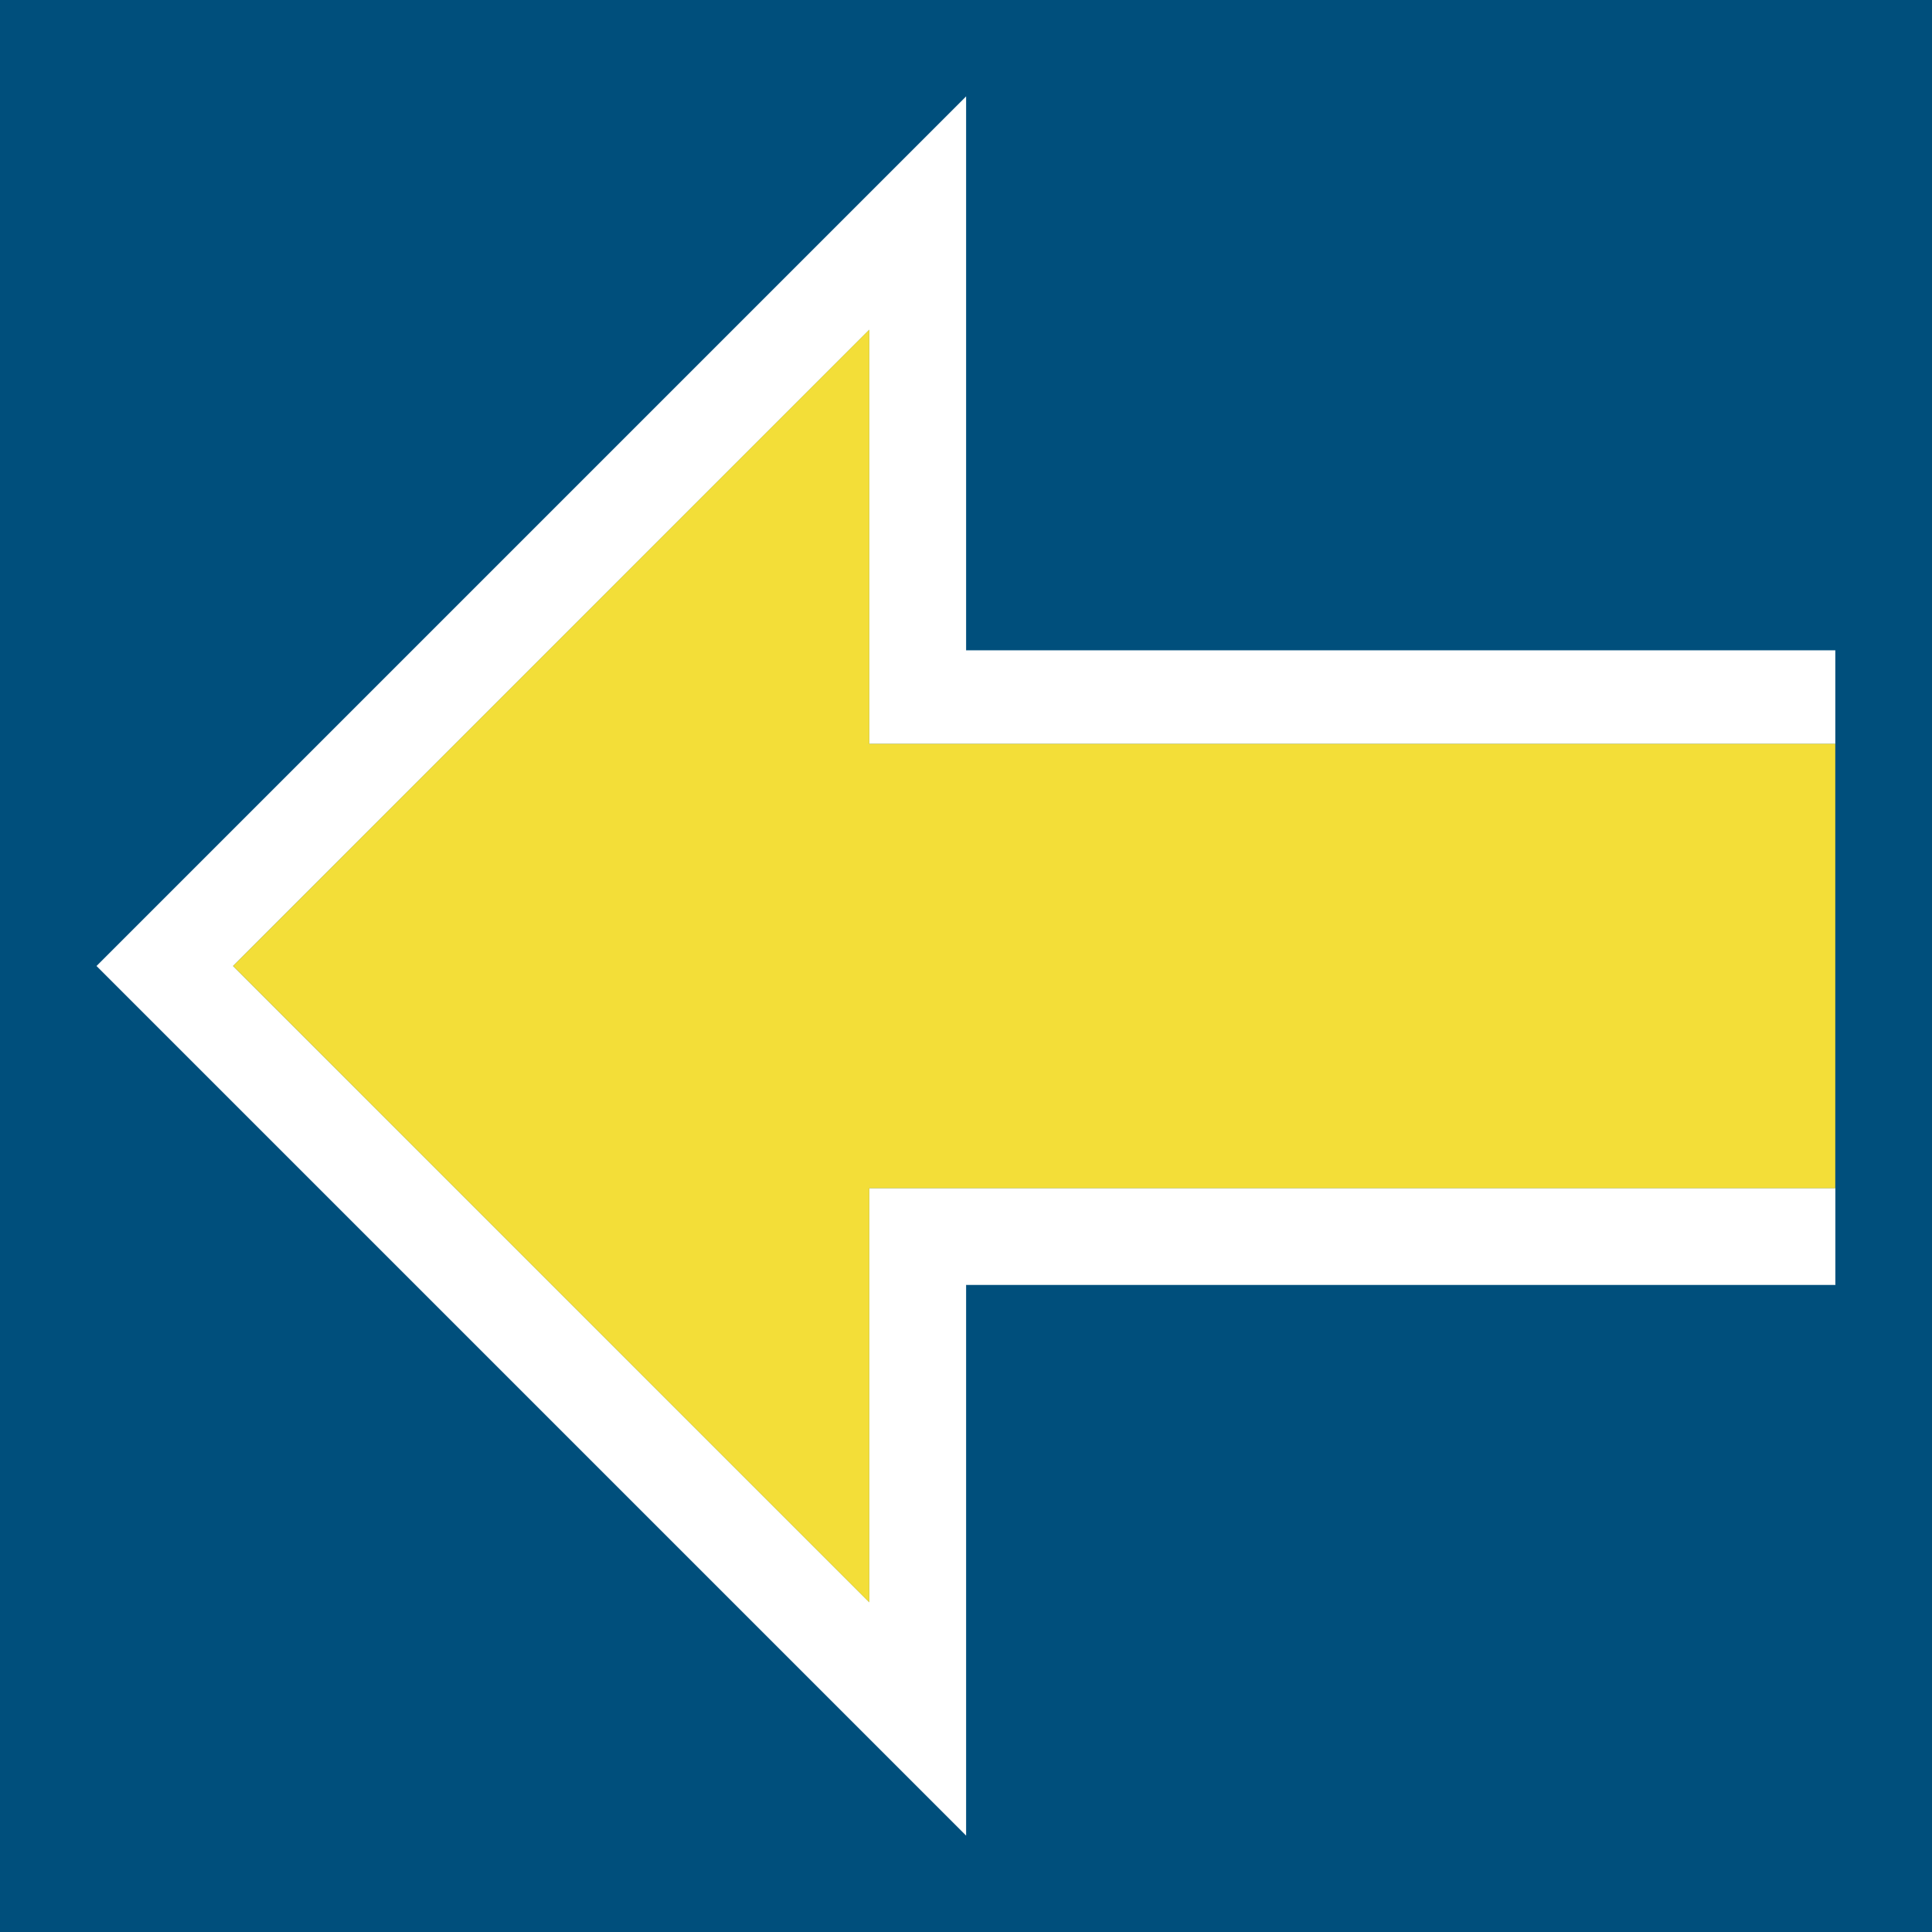
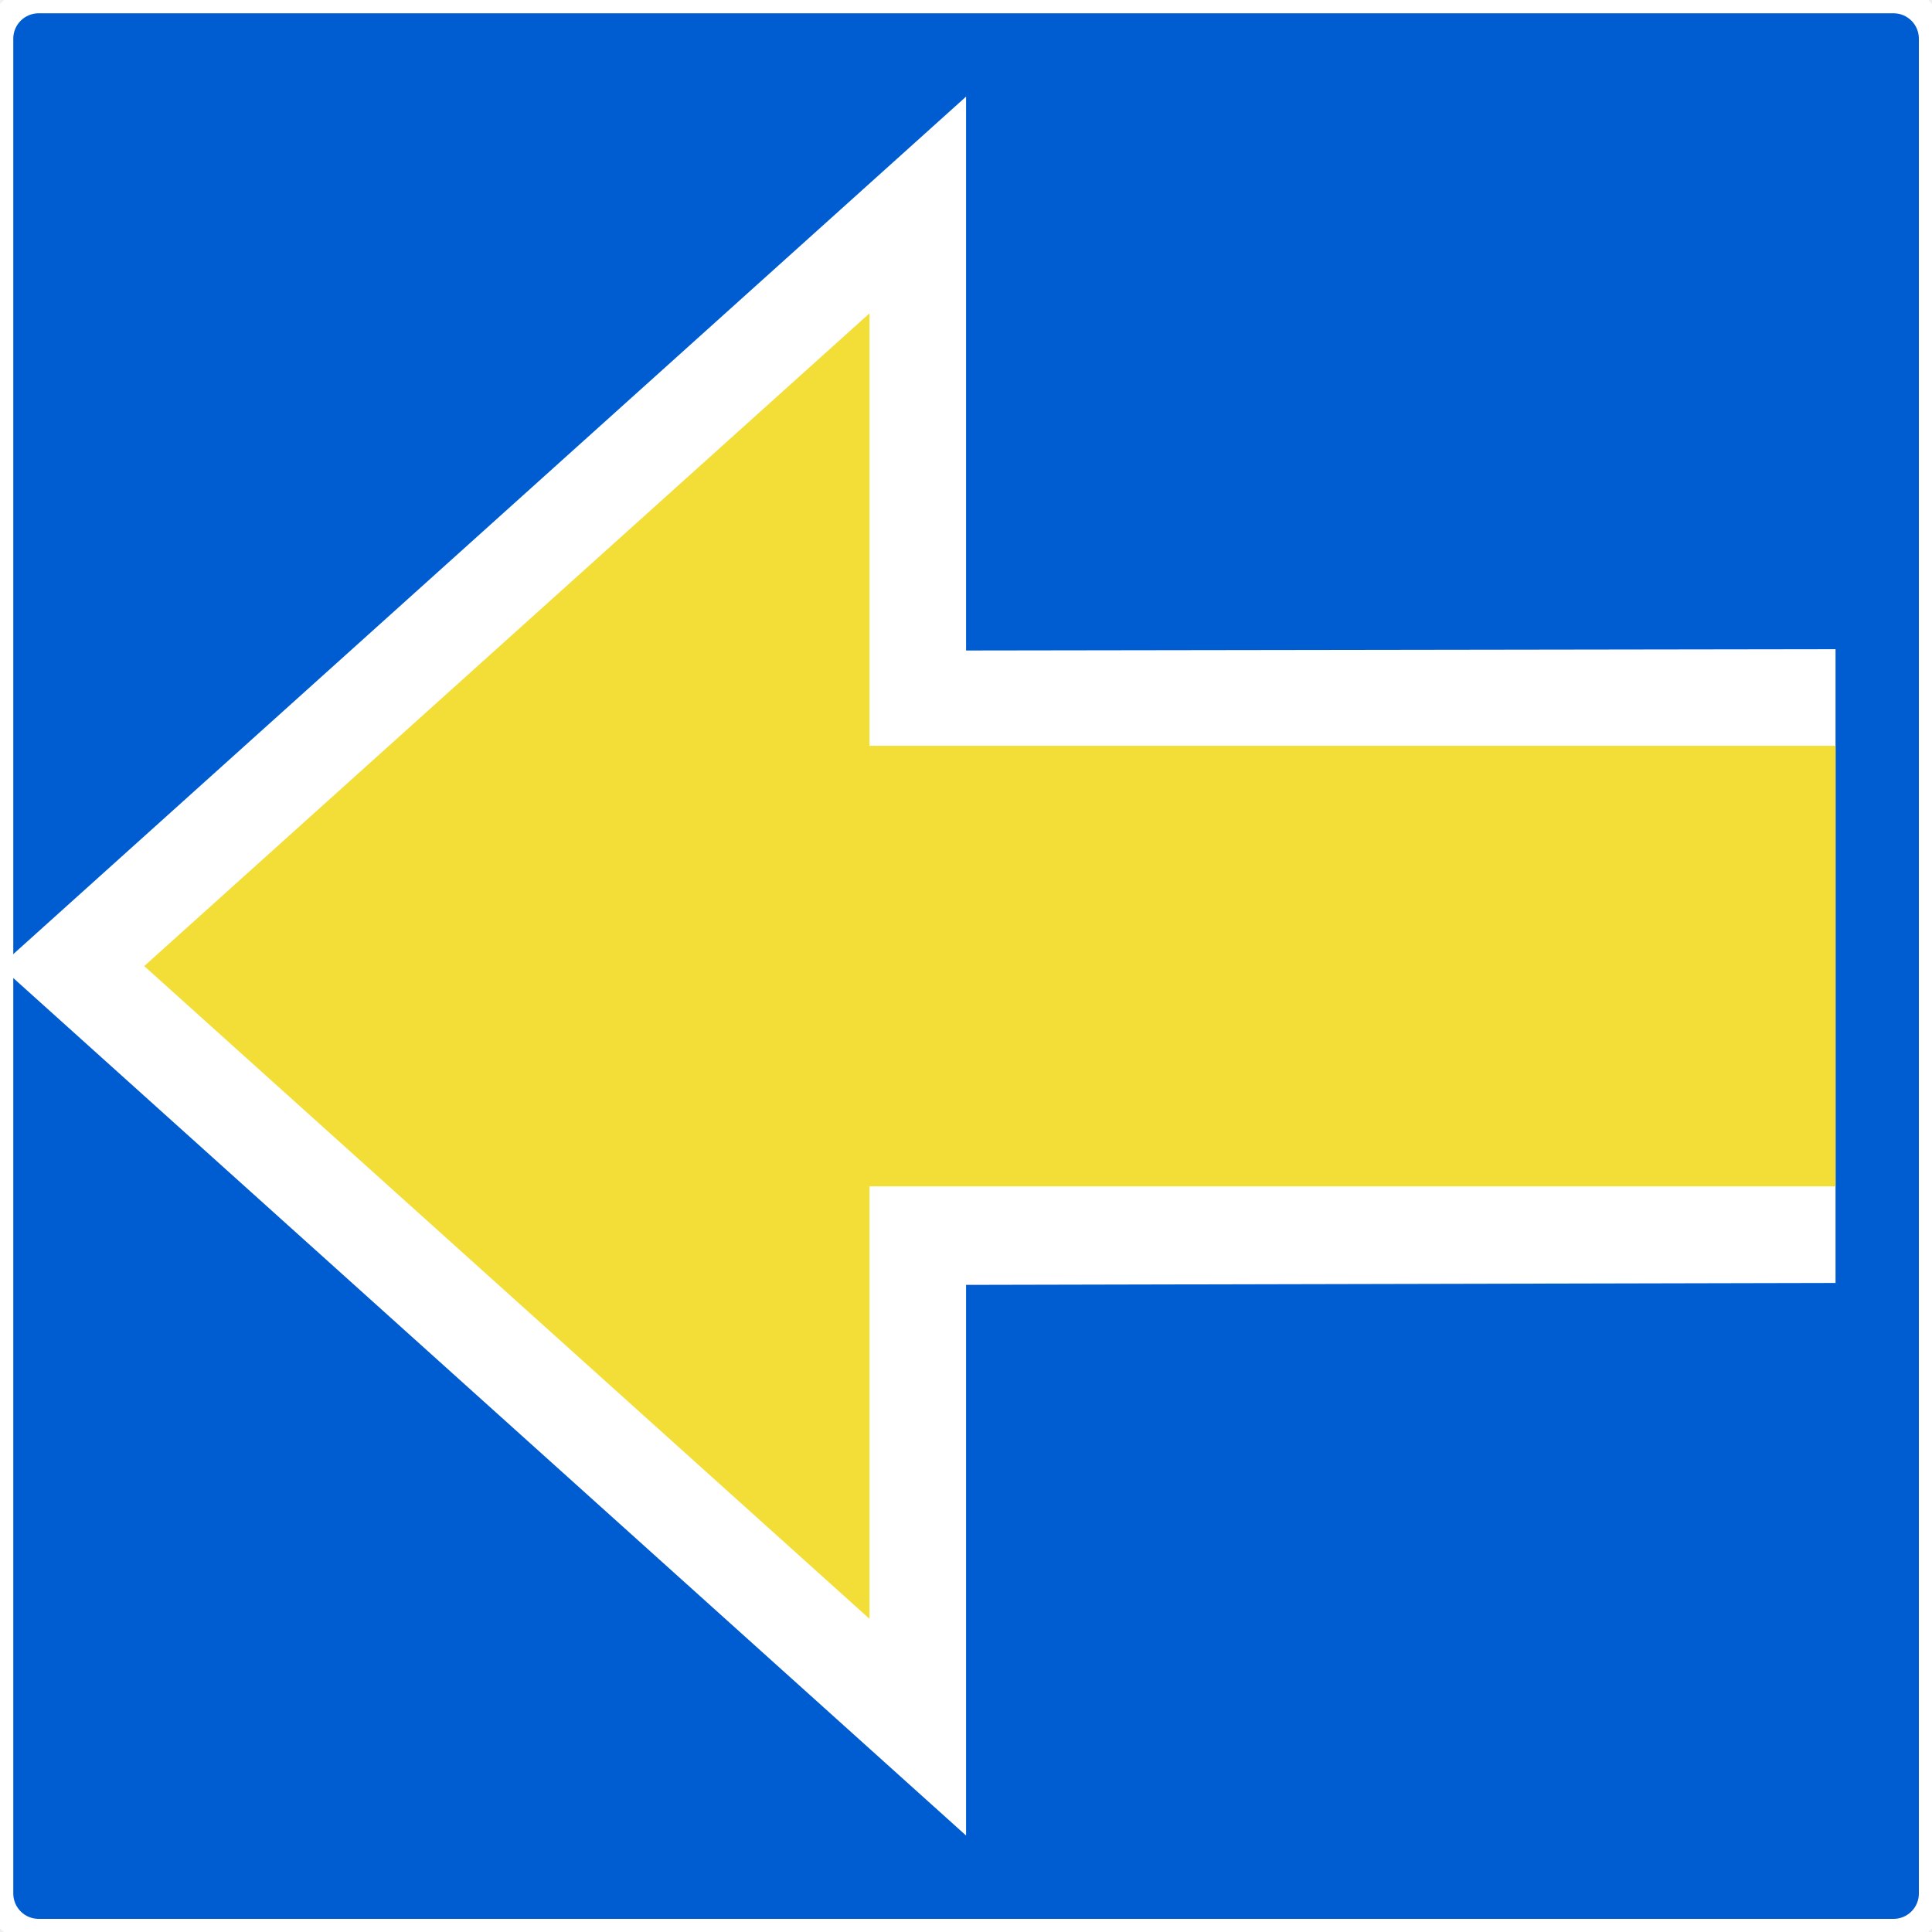
- <svg xmlns="http://www.w3.org/2000/svg" width="16" height="16" viewBox="0 0 16 16">
-   <rect x="-1.6" y="-1.6" width="19.2" height="19.2" fill="rgb(0%, 30.98%, 48.627%)" fill-opacity="1" />
-   <path fill-rule="nonzero" fill="rgb(100%, 100%, 100%)" fill-opacity="1" stroke-width="0.265" stroke-linecap="butt" stroke-linejoin="miter" stroke="rgb(100%, 100%, 100%)" stroke-opacity="1" stroke-miterlimit="4" d="M 2154.22 763.472 L 1133.858 763.472 L 1133.858 113.497 L 113.497 1133.858 L 1133.858 2154.22 L 1133.858 1508.12 L 2154.22 1508.12 L 2154.22 1394.624 L 1020.362 1394.624 L 1020.362 1880.721 L 273.499 1133.858 L 1020.362 386.996 L 1020.362 873.093 L 2154.22 873.093 " transform="matrix(0.00705556, 0, 0, 0.00705556, 0, 0)" />
-   <path fill-rule="nonzero" fill="rgb(95.294%, 87.059%, 21.961%)" fill-opacity="1" d="M 15.199 9.84 L 7.199 9.84 L 7.199 13.27 L 1.93 8 L 7.199 2.73 L 7.199 6.16 L 15.199 6.16 L 15.199 9.84 " />
+ <svg xmlns="http://www.w3.org/2000/svg" width="16" height="16" viewBox="0 0 4.233 4.233" version="1.1" id="svg1">
+   <defs id="defs1" />
+   <g id="layer1" style="vector-effect:non-scaling-stroke;stroke:#ffffff;stroke-width:0.265;stroke-dasharray:none;stroke-opacity:1;-inkscape-stroke:hairline" transform="matrix(0.00846667,0,0,0.00846667,-0.4233335,-0.4233335)">
+     <rect style="vector-effect:non-scaling-stroke;fill:#005dd1;fill-opacity:1;stroke:#ffffff;stroke-width:0.22;stroke-linecap:butt;stroke-dasharray:none;stroke-opacity:1;-inkscape-stroke:hairline" id="rect26" width="500" height="500" x="-550" y="-550" transform="scale(-1)" ry="10" />
+     <path style="vector-effect:non-scaling-stroke;fill:#ffffff;fill-opacity:1;stroke:none;stroke-width:0.22;stroke-linecap:butt;stroke-linejoin:miter;stroke-dasharray:none;stroke-opacity:1;-inkscape-stroke:hairline" d="m 525,218 -225,0.333 V 75 L 50,300 300,525 300,382.5 525,382 Z" id="path27" />
+     <path style="vector-effect:non-scaling-stroke;fill:#f3de38;fill-opacity:1;stroke:none;stroke-width:0.22;stroke-linecap:butt;stroke-linejoin:miter;stroke-dasharray:none;stroke-opacity:1;-inkscape-stroke:hairline" d="M 275,357 V 468.912 L 87.32,300 275,131.088 V 243 h 250 v 114 z" id="path28" />
+   </g>
</svg>
